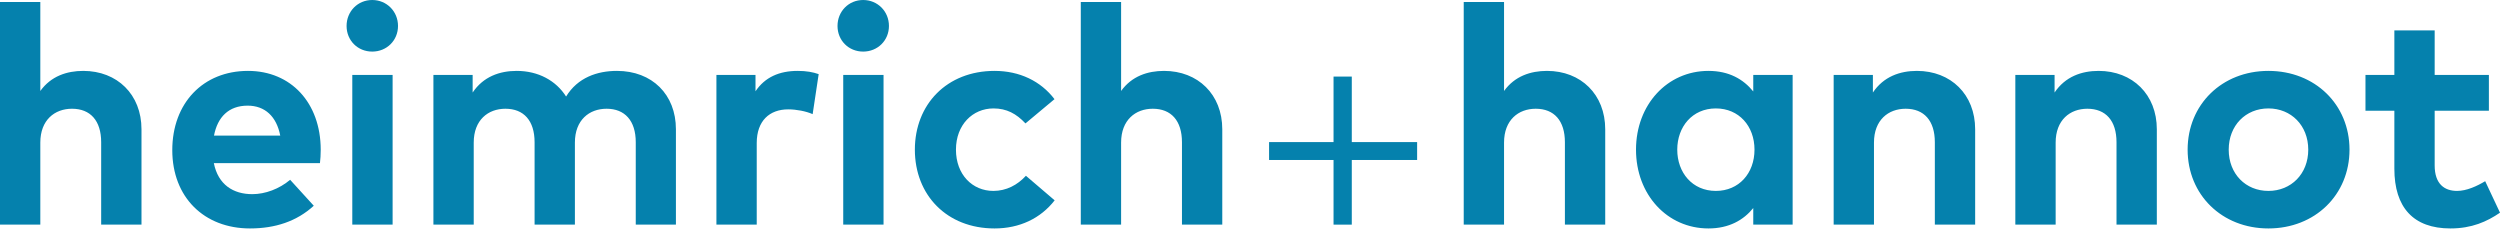
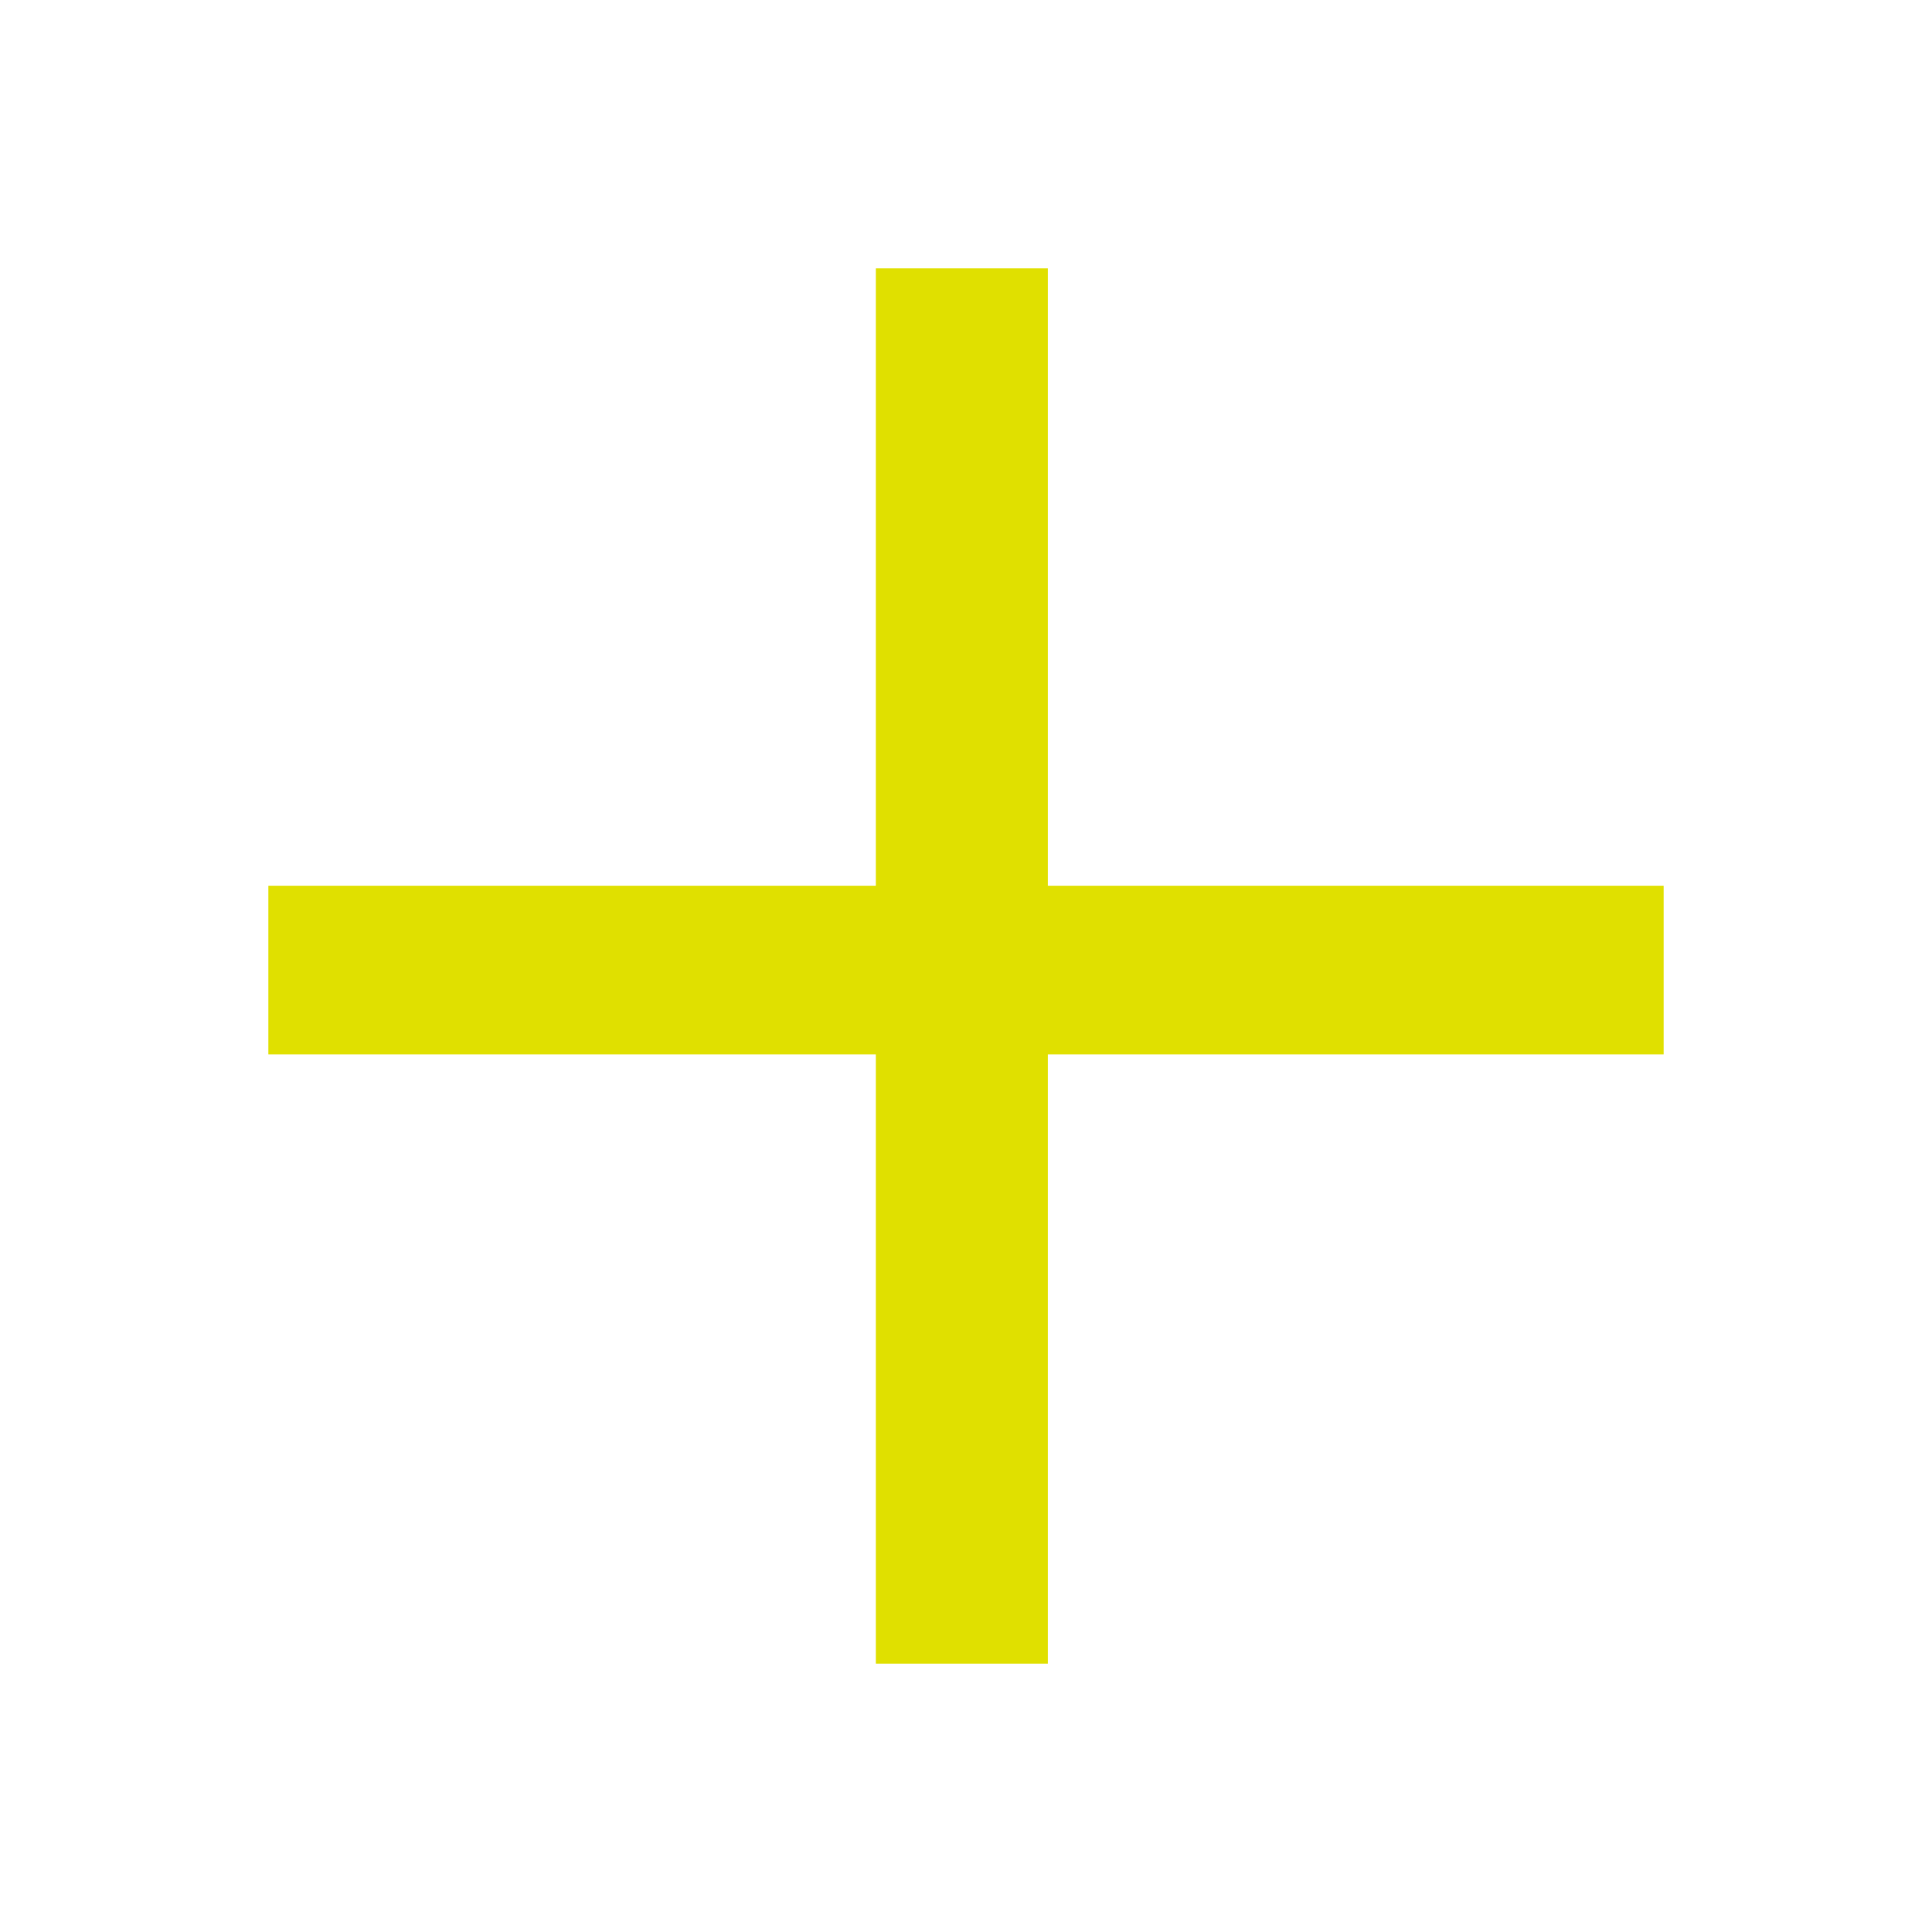
- <svg xmlns="http://www.w3.org/2000/svg" version="1.1" id="svg2" xml:space="preserve" width="221.094" height="20.203" viewBox="0 0 221.094 20.203">
-   <defs id="defs6" />
-   <g id="g10" transform="matrix(1.333333,0,0,-1.333333,-31.54067,58.01506)">
-     <g id="g12" transform="scale(0.1)">
-       <path d="M 263.297,433.781 H 236.555 V 286.148 h 26.742 v 54.403 c 0,14.961 9.527,22.437 21,22.437 12.191,0 19.363,-7.886 19.363,-22.23 v -54.61 h 26.742 v 63.215 c 0,23.051 -16.086,38.727 -38.625,38.727 -10.859,0 -21.414,-3.485 -28.48,-13.32 z M 401.031,388.09 c -29.711,0 -50.203,-21.309 -50.203,-52.559 0,-31.246 21.106,-51.941 51.535,-51.941 16.7,0 31.043,4.711 42.313,15.058 L 429,315.859 c -7.172,-6.043 -16.496,-9.527 -25.102,-9.527 -12.601,0 -22.64,6.25 -25.511,20.594 h 70.386 c 0.305,2.254 0.512,5.941 0.512,9.015 -0.101,30.942 -19.672,52.149 -48.254,52.149 z m -0.207,-23.051 c 11.477,0 19.16,-7.172 21.617,-19.879 h -43.949 c 2.356,12.297 9.731,19.879 22.332,19.879 z m 96.141,20.387 h -26.742 v -99.278 h 26.742 z m -13.524,49.687 c -9.632,0 -17.007,-7.578 -17.007,-17.211 0,-9.629 7.375,-17.007 17.007,-17.007 9.629,0 17.11,7.378 17.11,17.007 0,9.633 -7.481,17.211 -17.11,17.211 z M 645.742,388.09 c -13.012,0 -26.023,-4.406 -33.707,-17.008 -6.656,10.555 -18.441,17.008 -32.785,17.008 -11.27,0 -22.129,-3.789 -29.199,-14.344 v 11.68 h -26.024 v -99.278 h 26.743 v 54.403 c 0,14.961 9.527,22.437 21.003,22.437 12.192,0 19.364,-7.886 19.364,-22.23 v -54.61 h 26.738 v 54.403 c 0,14.961 9.527,22.437 21.004,22.437 12.09,0 19.363,-7.886 19.363,-22.23 v -54.61 h 26.637 v 63.215 c 0,23.051 -15.777,38.727 -39.137,38.727 z m 119.891,0 c -12.192,0 -21.723,-4.199 -27.969,-13.524 v 10.86 h -25.922 v -99.278 h 26.738 v 54.094 c 0,14.754 8.504,22.336 20.903,22.336 5.43,0 11.781,-1.226 16.187,-3.176 l 3.996,26.536 c -3.687,1.332 -8.199,2.152 -13.933,2.152 z m 56.961,-2.664 h -26.739 v -99.278 h 26.739 z m -13.524,49.687 c -9.629,0 -17.007,-7.578 -17.007,-17.211 0,-9.629 7.378,-17.007 17.007,-17.007 9.633,0 17.11,7.378 17.11,17.007 0,9.633 -7.477,17.211 -17.11,17.211 z m 87.164,-47.023 c -31.656,0 -52.863,-22.235 -52.863,-52.25 0,-30.121 21.207,-52.25 52.863,-52.25 16.598,0 30.532,6.656 39.856,18.644 l -19.059,16.289 c -5.633,-6.144 -13.011,-10.039 -21.617,-10.039 -13.828,0 -24.793,10.758 -24.793,27.356 0,16.492 11.067,27.355 24.899,27.355 8.707,0 15.16,-3.484 21.207,-9.937 l 19.257,16.082 c -9.117,11.988 -23.152,18.75 -39.75,18.75 z m 83.93,45.691 H 953.422 V 286.148 h 26.742 v 54.403 c 0,14.961 9.527,22.437 21.006,22.437 12.19,0 19.36,-7.886 19.36,-22.23 v -54.61 h 26.74 v 63.215 c 0,23.051 -16.09,38.727 -38.63,38.727 -10.855,0 -21.41,-3.485 -28.476,-13.32 v 59.011" style="fill:#0581ad;fill-opacity:1;fill-rule:nonzero;stroke:none" id="path14" />
-       <path d="M 1133.17,286.121 V 329 h 43.34 v 11.871 h -43.34 v 43.453 h -12.1 v -43.453 h -42.76 V 329 h 42.76 v -42.879 h 12.1" style="fill:#0581ad;fill-opacity:1;fill-rule:nonzero;stroke:none" id="path16" />
-       <path d="m 1234.16,433.781 h -26.74 V 286.148 h 26.74 v 54.403 c 0,14.961 9.53,22.437 21,22.437 12.2,0 19.37,-7.886 19.37,-22.23 v -54.61 h 26.74 v 63.215 c 0,23.051 -16.09,38.727 -38.63,38.727 -10.86,0 -21.41,-3.485 -28.48,-13.32 z m 191.42,-48.355 h -26.12 v -10.961 c -6.56,8.094 -16.09,13.625 -29.72,13.625 -27.35,0 -48.05,-22.438 -48.05,-52.25 0,-29.817 20.7,-52.25 48.05,-52.25 13.63,0 23.26,5.531 29.72,13.523 v -10.965 h 26.12 z m -50.92,-22.231 c 15.27,0 25.62,-11.679 25.62,-27.355 0,-15.676 -10.35,-27.356 -25.62,-27.356 -15.67,0 -25.61,12.192 -25.61,27.356 0,15.164 9.94,27.355 25.61,27.355 z m 133.35,24.895 c -11.27,0 -22.13,-3.789 -29.2,-14.344 v 11.68 h -26.02 v -99.278 h 26.74 v 54.403 c 0,14.961 9.53,22.437 21,22.437 12.2,0 19.37,-7.886 19.37,-22.23 v -54.61 h 26.74 v 63.215 c 0,23.051 -16.09,38.727 -38.63,38.727 z m 120.51,0 c -11.27,0 -22.13,-3.789 -29.2,-14.344 v 11.68 h -26.03 v -99.278 h 26.74 v 54.403 c 0,14.961 9.53,22.437 21.01,22.437 12.19,0 19.36,-7.886 19.36,-22.23 v -54.61 h 26.74 v 63.215 c 0,23.051 -16.09,38.727 -38.62,38.727 z m 112.63,0 c -30.84,0 -53.58,-22.336 -53.58,-52.25 0,-29.918 22.74,-52.25 53.58,-52.25 30.94,0 53.79,22.332 53.79,52.25 0,29.914 -22.85,52.25 -53.79,52.25 z m 0,-24.895 c 15.06,0 26.43,-11.269 26.43,-27.355 0,-16.086 -11.37,-27.356 -26.43,-27.356 -15.06,0 -26.33,11.27 -26.33,27.356 0,16.086 11.27,27.355 26.33,27.355 z m 146.24,22.231 h -35.96 v 29.508 h -26.74 v -29.508 h -19.16 v -23.77 h 19.16 v -38.418 c 0,-25.715 12.6,-39.648 37.19,-39.648 14.14,0 24.18,4.508 32.88,10.449 l -9.83,20.899 c -5.43,-3.278 -12.29,-6.454 -18.65,-6.454 -8.3,0 -14.85,4.508 -14.85,16.907 v 36.265 h 35.96 v 23.77" style="fill:#0581ad;fill-opacity:1;fill-rule:nonzero;stroke:none" id="path18" />
-     </g>
-   </g>
+ <svg xmlns="http://www.w3.org/2000/svg" width="150" height="150">
+   <path fill="#E0E000" d="M68.002 20.831v47.942H20.831v13.089h47.171v47.307h13.359V81.862h47.808V68.773H81.361V20.831z" />
</svg>
